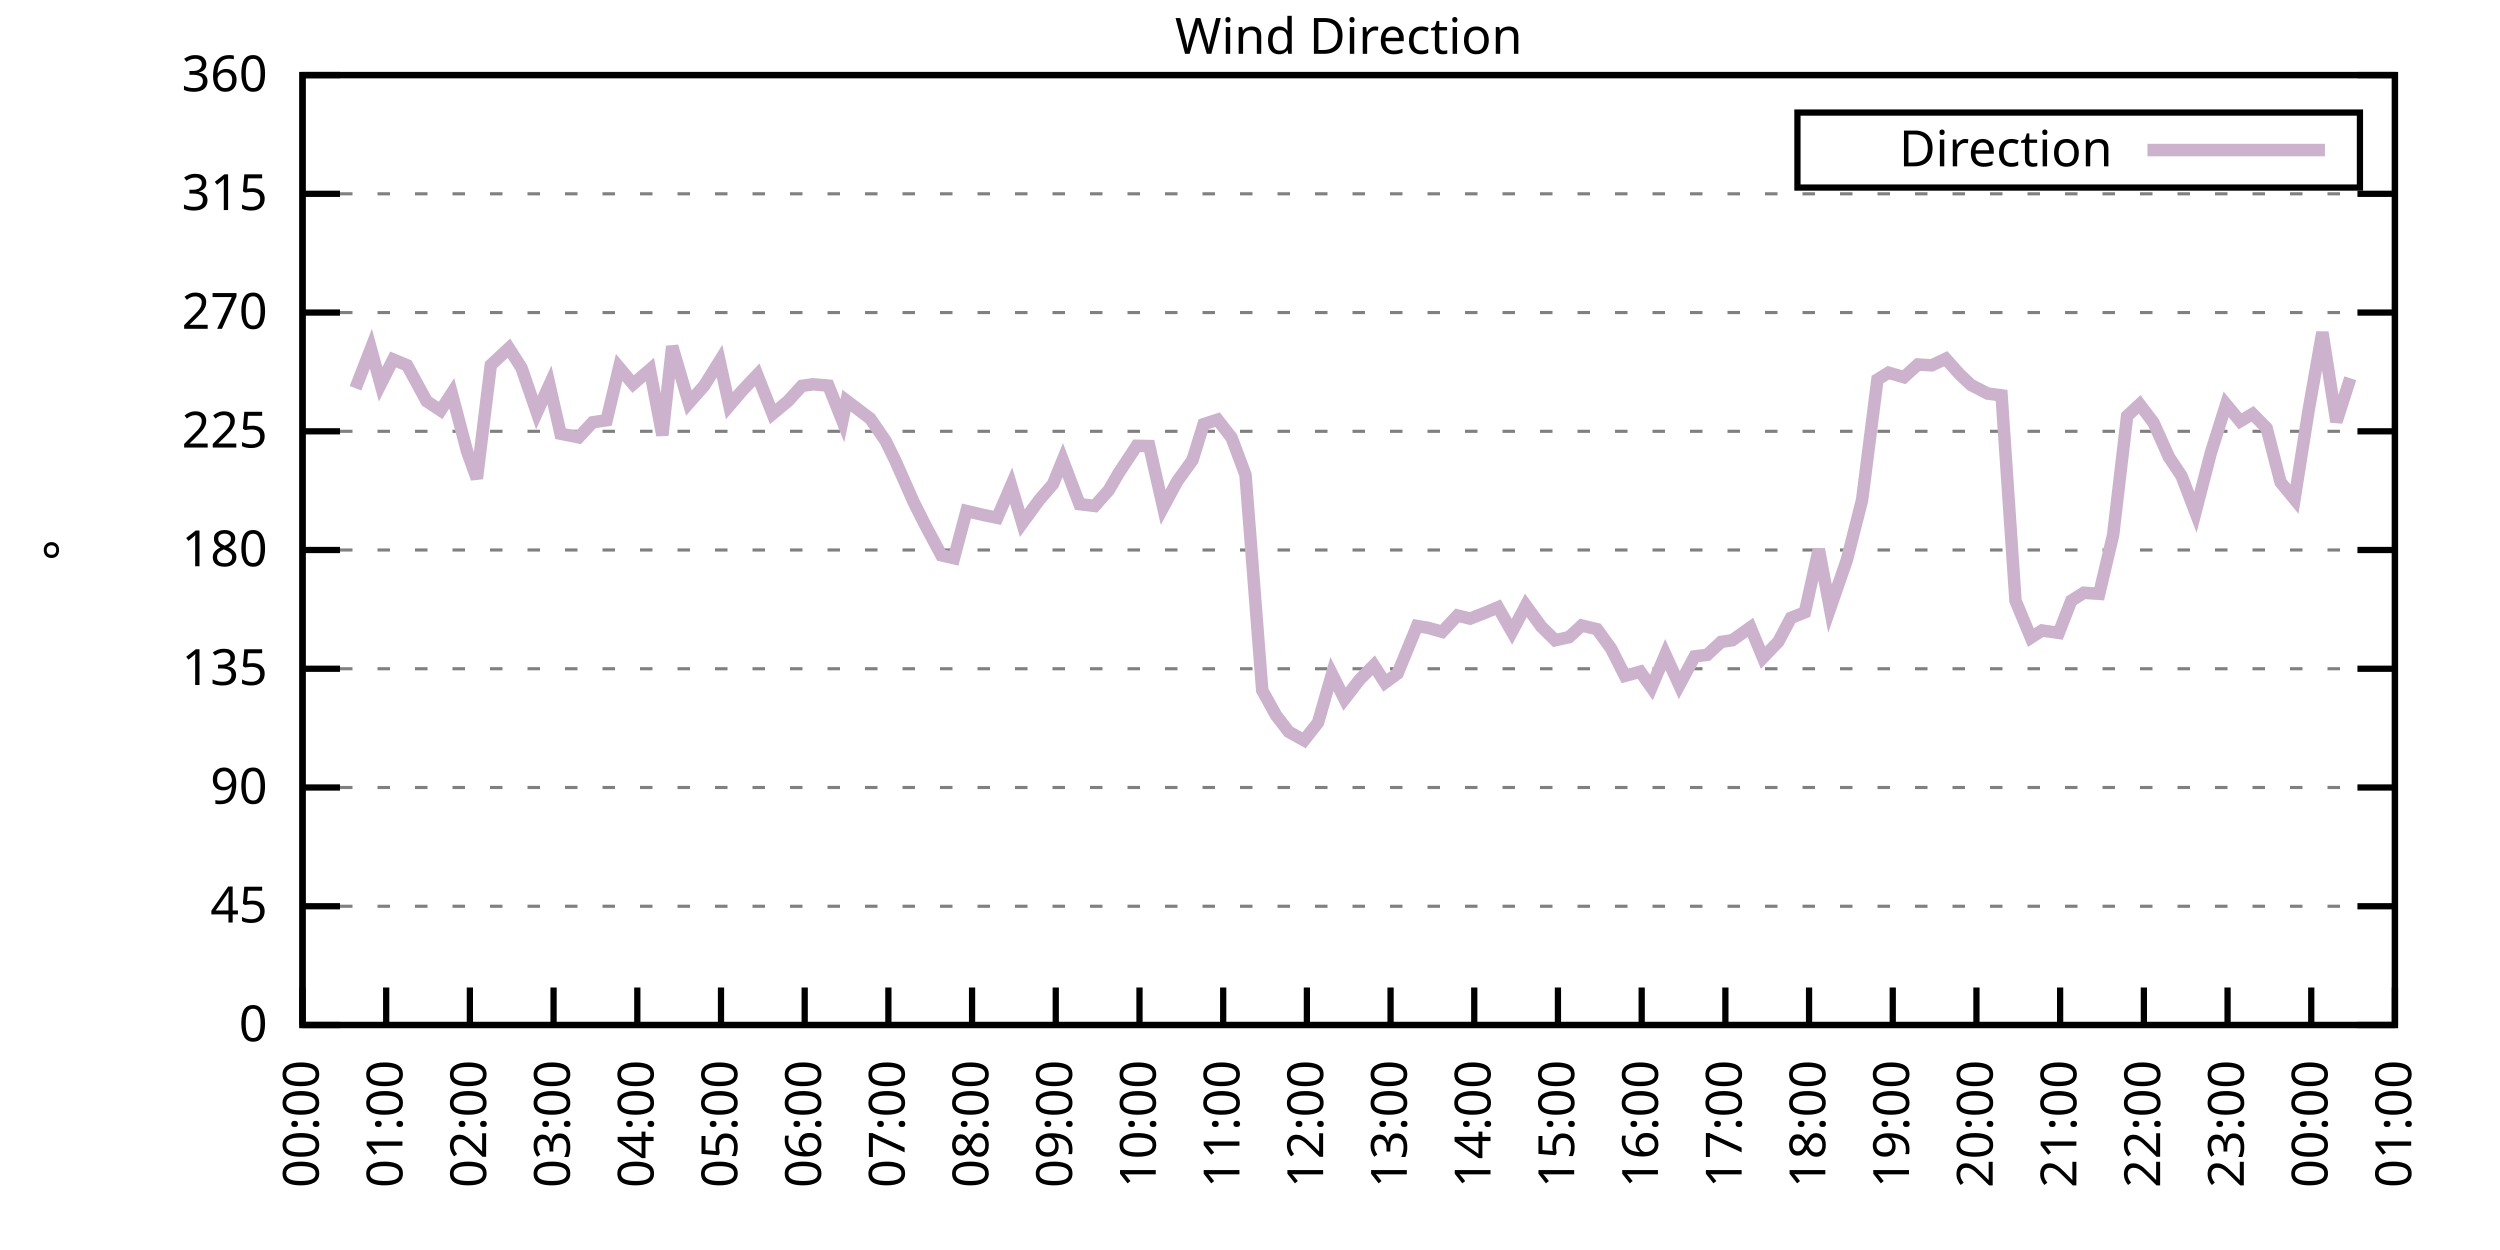
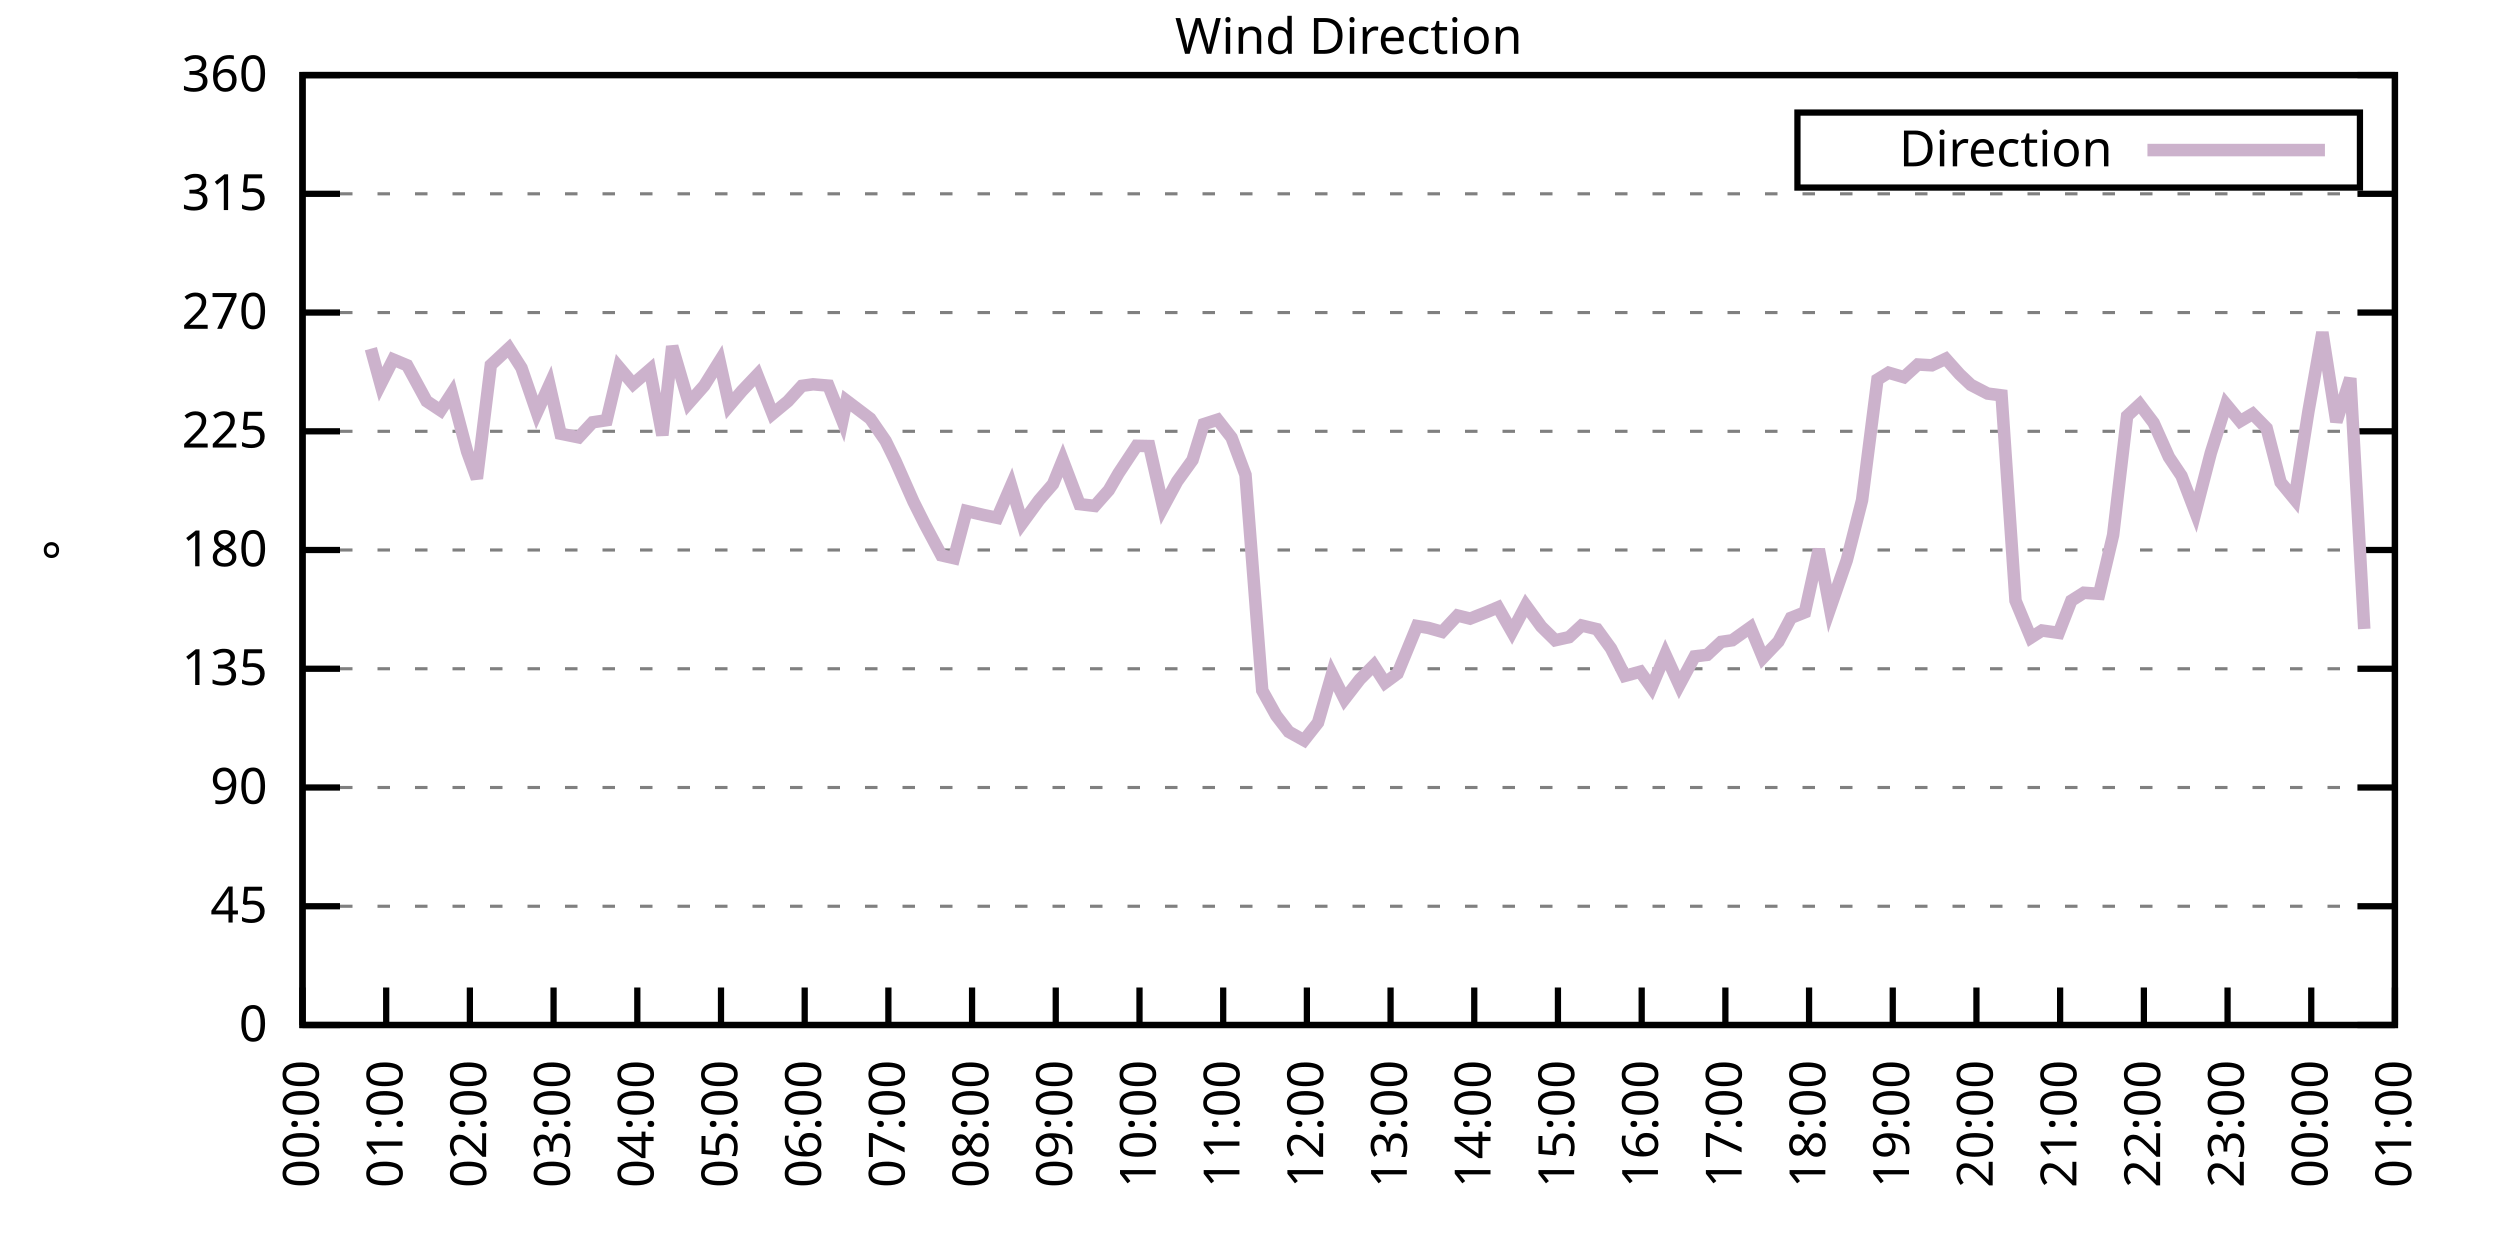
<svg xmlns="http://www.w3.org/2000/svg" xmlns:xlink="http://www.w3.org/1999/xlink" width="400" height="200" viewBox="0 0 400 200">
  <g id="gnuplot_canvas">
    <rect x="0" y="0" width="400" height="200" fill="none" />
    <defs>
      <circle id="gpDot" r="0.5" stroke-width="0.5" stroke="currentColor" />
      <path id="gpPt0" stroke-width="0.333" stroke="currentColor" d="M-1,0 h2 M0,-1 v2" />
      <path id="gpPt1" stroke-width="0.333" stroke="currentColor" d="M-1,-1 L1,1 M1,-1 L-1,1" />
      <path id="gpPt2" stroke-width="0.333" stroke="currentColor" d="M-1,0 L1,0 M0,-1 L0,1 M-1,-1 L1,1 M-1,1 L1,-1" />
      <rect id="gpPt3" stroke-width="0.333" stroke="currentColor" x="-1" y="-1" width="2" height="2" />
      <rect id="gpPt4" stroke-width="0.333" stroke="currentColor" fill="currentColor" x="-1" y="-1" width="2" height="2" />
      <circle id="gpPt5" stroke-width="0.333" stroke="currentColor" cx="0" cy="0" r="1" />
      <use xlink:href="#gpPt5" id="gpPt6" fill="currentColor" stroke="none" />
      <path id="gpPt7" stroke-width="0.333" stroke="currentColor" d="M0,-1.33 L-1.33,0.67 L1.33,0.67 z" />
      <use xlink:href="#gpPt7" id="gpPt8" fill="currentColor" stroke="none" />
      <use xlink:href="#gpPt7" id="gpPt9" stroke="currentColor" transform="rotate(180)" />
      <use xlink:href="#gpPt9" id="gpPt10" fill="currentColor" stroke="none" />
      <use xlink:href="#gpPt3" id="gpPt11" stroke="currentColor" transform="rotate(45)" />
      <use xlink:href="#gpPt11" id="gpPt12" fill="currentColor" stroke="none" />
      <path id="gpPt13" stroke-width="0.333" stroke="currentColor" d="M0,1.330 L1.265,0.411 L0.782,-1.067 L-0.782,-1.076 L-1.265,0.411 z" />
      <use xlink:href="#gpPt13" id="gpPt14" fill="currentColor" stroke="none" />
      <filter id="textbox" filterUnits="objectBoundingBox" x="0" y="0" height="1" width="1">
        <feFlood flood-color="white" flood-opacity="1" result="bgnd" />
        <feComposite in="SourceGraphic" in2="bgnd" operator="atop" />
      </filter>
      <filter id="greybox" filterUnits="objectBoundingBox" x="0" y="0" height="1" width="1">
        <feFlood flood-color="lightgrey" flood-opacity="1" result="grey" />
        <feComposite in="SourceGraphic" in2="grey" operator="atop" />
      </filter>
    </defs>
    <g fill="none" color="white" stroke="currentColor" stroke-width="1.00" stroke-linecap="butt" stroke-linejoin="miter">
</g>
    <g fill="none" color="black" stroke="currentColor" stroke-width="1.00" stroke-linecap="butt" stroke-linejoin="miter">
      <g stroke="none" shape-rendering="crispEdges">
        <polygon fill="rgb(255, 255, 255)" points="48.40,164.00 383.18,164.00 383.18,12.02 48.40,12.02 " />
      </g>
    </g>
    <g fill="none" color="black" stroke="currentColor" stroke-width="1.00" stroke-linecap="butt" stroke-linejoin="miter">
</g>
    <g fill="none" color="black" stroke="black" stroke-width="0.50" stroke-linecap="butt" stroke-linejoin="miter">
</g>
    <g fill="none" color="gray" stroke="currentColor" stroke-width="0.50" stroke-linecap="butt" stroke-linejoin="miter">
      <path stroke="gray" stroke-dasharray="2,4" class="gridline" d="M48.40,164.00 L383.19,164.00  " />
    </g>
    <g fill="none" color="gray" stroke="gray" stroke-width="1.00" stroke-linecap="butt" stroke-linejoin="miter">
</g>
    <g fill="none" color="black" stroke="currentColor" stroke-width="1.00" stroke-linecap="butt" stroke-linejoin="miter">
      <path stroke="black" d="M48.40,164.00 L54.40,164.00 M383.19,164.00 L377.19,164.00  " />
      <g transform="translate(42.80,166.60)" stroke="none" fill="black" font-family="Sans" font-size="8.00" text-anchor="end">
        <text>
          <tspan font-family="Sans"> 0</tspan>
        </text>
      </g>
    </g>
    <g fill="none" color="black" stroke="currentColor" stroke-width="1.00" stroke-linecap="butt" stroke-linejoin="miter">
</g>
    <g fill="none" color="black" stroke="black" stroke-width="0.50" stroke-linecap="butt" stroke-linejoin="miter">
</g>
    <g fill="none" color="gray" stroke="currentColor" stroke-width="0.50" stroke-linecap="butt" stroke-linejoin="miter">
      <path stroke="gray" stroke-dasharray="2,4" class="gridline" d="M48.40,145.00 L383.19,145.00  " />
    </g>
    <g fill="none" color="gray" stroke="gray" stroke-width="1.00" stroke-linecap="butt" stroke-linejoin="miter">
</g>
    <g fill="none" color="black" stroke="currentColor" stroke-width="1.00" stroke-linecap="butt" stroke-linejoin="miter">
      <path stroke="black" d="M48.40,145.00 L54.40,145.00 M383.19,145.00 L377.19,145.00  " />
      <g transform="translate(42.80,147.60)" stroke="none" fill="black" font-family="Sans" font-size="8.00" text-anchor="end">
        <text>
          <tspan font-family="Sans"> 45</tspan>
        </text>
      </g>
    </g>
    <g fill="none" color="black" stroke="currentColor" stroke-width="1.00" stroke-linecap="butt" stroke-linejoin="miter">
</g>
    <g fill="none" color="black" stroke="black" stroke-width="0.50" stroke-linecap="butt" stroke-linejoin="miter">
</g>
    <g fill="none" color="gray" stroke="currentColor" stroke-width="0.50" stroke-linecap="butt" stroke-linejoin="miter">
      <path stroke="gray" stroke-dasharray="2,4" class="gridline" d="M48.40,126.00 L383.19,126.00  " />
    </g>
    <g fill="none" color="gray" stroke="gray" stroke-width="1.00" stroke-linecap="butt" stroke-linejoin="miter">
</g>
    <g fill="none" color="black" stroke="currentColor" stroke-width="1.00" stroke-linecap="butt" stroke-linejoin="miter">
      <path stroke="black" d="M48.40,126.00 L54.40,126.00 M383.19,126.00 L377.19,126.00  " />
      <g transform="translate(42.80,128.60)" stroke="none" fill="black" font-family="Sans" font-size="8.00" text-anchor="end">
        <text>
          <tspan font-family="Sans"> 90</tspan>
        </text>
      </g>
    </g>
    <g fill="none" color="black" stroke="currentColor" stroke-width="1.00" stroke-linecap="butt" stroke-linejoin="miter">
</g>
    <g fill="none" color="black" stroke="black" stroke-width="0.50" stroke-linecap="butt" stroke-linejoin="miter">
</g>
    <g fill="none" color="gray" stroke="currentColor" stroke-width="0.50" stroke-linecap="butt" stroke-linejoin="miter">
      <path stroke="gray" stroke-dasharray="2,4" class="gridline" d="M48.40,107.00 L383.19,107.00  " />
    </g>
    <g fill="none" color="gray" stroke="gray" stroke-width="1.00" stroke-linecap="butt" stroke-linejoin="miter">
</g>
    <g fill="none" color="black" stroke="currentColor" stroke-width="1.00" stroke-linecap="butt" stroke-linejoin="miter">
      <path stroke="black" d="M48.40,107.00 L54.40,107.00 M383.19,107.00 L377.19,107.00  " />
      <g transform="translate(42.80,109.60)" stroke="none" fill="black" font-family="Sans" font-size="8.00" text-anchor="end">
        <text>
          <tspan font-family="Sans"> 135</tspan>
        </text>
      </g>
    </g>
    <g fill="none" color="black" stroke="currentColor" stroke-width="1.00" stroke-linecap="butt" stroke-linejoin="miter">
</g>
    <g fill="none" color="black" stroke="black" stroke-width="0.50" stroke-linecap="butt" stroke-linejoin="miter">
</g>
    <g fill="none" color="gray" stroke="currentColor" stroke-width="0.50" stroke-linecap="butt" stroke-linejoin="miter">
      <path stroke="gray" stroke-dasharray="2,4" class="gridline" d="M48.40,88.00 L383.19,88.00  " />
    </g>
    <g fill="none" color="gray" stroke="gray" stroke-width="1.00" stroke-linecap="butt" stroke-linejoin="miter">
</g>
    <g fill="none" color="black" stroke="currentColor" stroke-width="1.00" stroke-linecap="butt" stroke-linejoin="miter">
      <path stroke="black" d="M48.40,88.00 L54.40,88.00 M383.19,88.00 L377.19,88.00  " />
      <g transform="translate(42.80,90.60)" stroke="none" fill="black" font-family="Sans" font-size="8.00" text-anchor="end">
        <text>
          <tspan font-family="Sans"> 180</tspan>
        </text>
      </g>
    </g>
    <g fill="none" color="black" stroke="currentColor" stroke-width="1.00" stroke-linecap="butt" stroke-linejoin="miter">
</g>
    <g fill="none" color="black" stroke="black" stroke-width="0.50" stroke-linecap="butt" stroke-linejoin="miter">
</g>
    <g fill="none" color="gray" stroke="currentColor" stroke-width="0.50" stroke-linecap="butt" stroke-linejoin="miter">
      <path stroke="gray" stroke-dasharray="2,4" class="gridline" d="M48.40,69.01 L383.19,69.01  " />
    </g>
    <g fill="none" color="gray" stroke="gray" stroke-width="1.00" stroke-linecap="butt" stroke-linejoin="miter">
</g>
    <g fill="none" color="black" stroke="currentColor" stroke-width="1.00" stroke-linecap="butt" stroke-linejoin="miter">
      <path stroke="black" d="M48.40,69.01 L54.40,69.01 M383.19,69.01 L377.19,69.01  " />
      <g transform="translate(42.80,71.61)" stroke="none" fill="black" font-family="Sans" font-size="8.00" text-anchor="end">
        <text>
          <tspan font-family="Sans"> 225</tspan>
        </text>
      </g>
    </g>
    <g fill="none" color="black" stroke="currentColor" stroke-width="1.00" stroke-linecap="butt" stroke-linejoin="miter">
</g>
    <g fill="none" color="black" stroke="black" stroke-width="0.50" stroke-linecap="butt" stroke-linejoin="miter">
</g>
    <g fill="none" color="gray" stroke="currentColor" stroke-width="0.50" stroke-linecap="butt" stroke-linejoin="miter">
      <path stroke="gray" stroke-dasharray="2,4" class="gridline" d="M48.40,50.01 L383.19,50.01  " />
    </g>
    <g fill="none" color="gray" stroke="gray" stroke-width="1.00" stroke-linecap="butt" stroke-linejoin="miter">
</g>
    <g fill="none" color="black" stroke="currentColor" stroke-width="1.00" stroke-linecap="butt" stroke-linejoin="miter">
      <path stroke="black" d="M48.40,50.01 L54.40,50.01 M383.19,50.01 L377.19,50.01  " />
      <g transform="translate(42.80,52.61)" stroke="none" fill="black" font-family="Sans" font-size="8.00" text-anchor="end">
        <text>
          <tspan font-family="Sans"> 270</tspan>
        </text>
      </g>
    </g>
    <g fill="none" color="black" stroke="currentColor" stroke-width="1.00" stroke-linecap="butt" stroke-linejoin="miter">
</g>
    <g fill="none" color="black" stroke="black" stroke-width="0.50" stroke-linecap="butt" stroke-linejoin="miter">
</g>
    <g fill="none" color="gray" stroke="currentColor" stroke-width="0.50" stroke-linecap="butt" stroke-linejoin="miter">
      <path stroke="gray" stroke-dasharray="2,4" class="gridline" d="M48.40,31.01 L383.19,31.01  " />
    </g>
    <g fill="none" color="gray" stroke="gray" stroke-width="1.00" stroke-linecap="butt" stroke-linejoin="miter">
</g>
    <g fill="none" color="black" stroke="currentColor" stroke-width="1.00" stroke-linecap="butt" stroke-linejoin="miter">
      <path stroke="black" d="M48.40,31.01 L54.40,31.01 M383.19,31.01 L377.19,31.01  " />
      <g transform="translate(42.80,33.61)" stroke="none" fill="black" font-family="Sans" font-size="8.00" text-anchor="end">
        <text>
          <tspan font-family="Sans"> 315</tspan>
        </text>
      </g>
    </g>
    <g fill="none" color="black" stroke="currentColor" stroke-width="1.00" stroke-linecap="butt" stroke-linejoin="miter">
</g>
    <g fill="none" color="black" stroke="black" stroke-width="0.50" stroke-linecap="butt" stroke-linejoin="miter">
</g>
    <g fill="none" color="gray" stroke="currentColor" stroke-width="0.50" stroke-linecap="butt" stroke-linejoin="miter">
      <path stroke="gray" stroke-dasharray="2,4" class="gridline" d="M48.40,12.01 L383.19,12.01  " />
    </g>
    <g fill="none" color="gray" stroke="gray" stroke-width="1.00" stroke-linecap="butt" stroke-linejoin="miter">
</g>
    <g fill="none" color="black" stroke="currentColor" stroke-width="1.00" stroke-linecap="butt" stroke-linejoin="miter">
      <path stroke="black" d="M48.40,12.01 L54.40,12.01 M383.19,12.01 L377.19,12.01  " />
      <g transform="translate(42.80,14.61)" stroke="none" fill="black" font-family="Sans" font-size="8.00" text-anchor="end">
        <text>
          <tspan font-family="Sans"> 360</tspan>
        </text>
      </g>
    </g>
    <g fill="none" color="black" stroke="currentColor" stroke-width="1.00" stroke-linecap="butt" stroke-linejoin="miter">
      <path stroke="black" d="M48.40,164.00 L48.40,158.00  " />
      <g transform="translate(51.00,169.60) rotate(270.00)" stroke="none" fill="black" font-family="Sans" font-size="8.00" text-anchor="end">
        <text>
          <tspan font-family="Sans">00:00</tspan>
        </text>
      </g>
    </g>
    <g fill="none" color="black" stroke="currentColor" stroke-width="1.00" stroke-linecap="butt" stroke-linejoin="miter">
      <path stroke="black" d="M61.79,164.00 L61.79,158.00  " />
      <g transform="translate(64.39,169.60) rotate(270.00)" stroke="none" fill="black" font-family="Sans" font-size="8.00" text-anchor="end">
        <text>
          <tspan font-family="Sans">01:00</tspan>
        </text>
      </g>
    </g>
    <g fill="none" color="black" stroke="currentColor" stroke-width="1.00" stroke-linecap="butt" stroke-linejoin="miter">
      <path stroke="black" d="M75.18,164.00 L75.18,158.00  " />
      <g transform="translate(77.78,169.60) rotate(270.00)" stroke="none" fill="black" font-family="Sans" font-size="8.00" text-anchor="end">
        <text>
          <tspan font-family="Sans">02:00</tspan>
        </text>
      </g>
    </g>
    <g fill="none" color="black" stroke="currentColor" stroke-width="1.00" stroke-linecap="butt" stroke-linejoin="miter">
      <path stroke="black" d="M88.57,164.00 L88.57,158.00  " />
      <g transform="translate(91.17,169.60) rotate(270.00)" stroke="none" fill="black" font-family="Sans" font-size="8.00" text-anchor="end">
        <text>
          <tspan font-family="Sans">03:00</tspan>
        </text>
      </g>
    </g>
    <g fill="none" color="black" stroke="currentColor" stroke-width="1.00" stroke-linecap="butt" stroke-linejoin="miter">
      <path stroke="black" d="M101.97,164.00 L101.97,158.00  " />
      <g transform="translate(104.57,169.60) rotate(270.00)" stroke="none" fill="black" font-family="Sans" font-size="8.00" text-anchor="end">
        <text>
          <tspan font-family="Sans">04:00</tspan>
        </text>
      </g>
    </g>
    <g fill="none" color="black" stroke="currentColor" stroke-width="1.00" stroke-linecap="butt" stroke-linejoin="miter">
      <path stroke="black" d="M115.36,164.00 L115.36,158.00  " />
      <g transform="translate(117.96,169.60) rotate(270.00)" stroke="none" fill="black" font-family="Sans" font-size="8.00" text-anchor="end">
        <text>
          <tspan font-family="Sans">05:00</tspan>
        </text>
      </g>
    </g>
    <g fill="none" color="black" stroke="currentColor" stroke-width="1.00" stroke-linecap="butt" stroke-linejoin="miter">
      <path stroke="black" d="M128.75,164.00 L128.75,158.00  " />
      <g transform="translate(131.35,169.60) rotate(270.00)" stroke="none" fill="black" font-family="Sans" font-size="8.00" text-anchor="end">
        <text>
          <tspan font-family="Sans">06:00</tspan>
        </text>
      </g>
    </g>
    <g fill="none" color="black" stroke="currentColor" stroke-width="1.00" stroke-linecap="butt" stroke-linejoin="miter">
      <path stroke="black" d="M142.14,164.00 L142.14,158.00  " />
      <g transform="translate(144.74,169.60) rotate(270.00)" stroke="none" fill="black" font-family="Sans" font-size="8.00" text-anchor="end">
        <text>
          <tspan font-family="Sans">07:00</tspan>
        </text>
      </g>
    </g>
    <g fill="none" color="black" stroke="currentColor" stroke-width="1.00" stroke-linecap="butt" stroke-linejoin="miter">
      <path stroke="black" d="M155.53,164.00 L155.53,158.00  " />
      <g transform="translate(158.13,169.60) rotate(270.00)" stroke="none" fill="black" font-family="Sans" font-size="8.00" text-anchor="end">
        <text>
          <tspan font-family="Sans">08:00</tspan>
        </text>
      </g>
    </g>
    <g fill="none" color="black" stroke="currentColor" stroke-width="1.00" stroke-linecap="butt" stroke-linejoin="miter">
      <path stroke="black" d="M168.92,164.00 L168.92,158.00  " />
      <g transform="translate(171.52,169.60) rotate(270.00)" stroke="none" fill="black" font-family="Sans" font-size="8.00" text-anchor="end">
        <text>
          <tspan font-family="Sans">09:00</tspan>
        </text>
      </g>
    </g>
    <g fill="none" color="black" stroke="currentColor" stroke-width="1.00" stroke-linecap="butt" stroke-linejoin="miter">
      <path stroke="black" d="M182.32,164.00 L182.32,158.00  " />
      <g transform="translate(184.92,169.60) rotate(270.00)" stroke="none" fill="black" font-family="Sans" font-size="8.00" text-anchor="end">
        <text>
          <tspan font-family="Sans">10:00</tspan>
        </text>
      </g>
    </g>
    <g fill="none" color="black" stroke="currentColor" stroke-width="1.00" stroke-linecap="butt" stroke-linejoin="miter">
      <path stroke="black" d="M195.71,164.00 L195.71,158.00  " />
      <g transform="translate(198.31,169.60) rotate(270.00)" stroke="none" fill="black" font-family="Sans" font-size="8.00" text-anchor="end">
        <text>
          <tspan font-family="Sans">11:00</tspan>
        </text>
      </g>
    </g>
    <g fill="none" color="black" stroke="currentColor" stroke-width="1.00" stroke-linecap="butt" stroke-linejoin="miter">
      <path stroke="black" d="M209.10,164.00 L209.10,158.00  " />
      <g transform="translate(211.70,169.60) rotate(270.00)" stroke="none" fill="black" font-family="Sans" font-size="8.00" text-anchor="end">
        <text>
          <tspan font-family="Sans">12:00</tspan>
        </text>
      </g>
    </g>
    <g fill="none" color="black" stroke="currentColor" stroke-width="1.00" stroke-linecap="butt" stroke-linejoin="miter">
      <path stroke="black" d="M222.49,164.00 L222.49,158.00  " />
      <g transform="translate(225.09,169.60) rotate(270.00)" stroke="none" fill="black" font-family="Sans" font-size="8.00" text-anchor="end">
        <text>
          <tspan font-family="Sans">13:00</tspan>
        </text>
      </g>
    </g>
    <g fill="none" color="black" stroke="currentColor" stroke-width="1.00" stroke-linecap="butt" stroke-linejoin="miter">
      <path stroke="black" d="M235.88,164.00 L235.88,158.00  " />
      <g transform="translate(238.48,169.60) rotate(270.00)" stroke="none" fill="black" font-family="Sans" font-size="8.00" text-anchor="end">
        <text>
          <tspan font-family="Sans">14:00</tspan>
        </text>
      </g>
    </g>
    <g fill="none" color="black" stroke="currentColor" stroke-width="1.00" stroke-linecap="butt" stroke-linejoin="miter">
      <path stroke="black" d="M249.27,164.00 L249.27,158.00  " />
      <g transform="translate(251.87,169.60) rotate(270.00)" stroke="none" fill="black" font-family="Sans" font-size="8.00" text-anchor="end">
        <text>
          <tspan font-family="Sans">15:00</tspan>
        </text>
      </g>
    </g>
    <g fill="none" color="black" stroke="currentColor" stroke-width="1.00" stroke-linecap="butt" stroke-linejoin="miter">
      <path stroke="black" d="M262.67,164.00 L262.67,158.00  " />
      <g transform="translate(265.27,169.60) rotate(270.00)" stroke="none" fill="black" font-family="Sans" font-size="8.00" text-anchor="end">
        <text>
          <tspan font-family="Sans">16:00</tspan>
        </text>
      </g>
    </g>
    <g fill="none" color="black" stroke="currentColor" stroke-width="1.00" stroke-linecap="butt" stroke-linejoin="miter">
      <path stroke="black" d="M276.06,164.00 L276.06,158.00  " />
      <g transform="translate(278.66,169.60) rotate(270.00)" stroke="none" fill="black" font-family="Sans" font-size="8.00" text-anchor="end">
        <text>
          <tspan font-family="Sans">17:00</tspan>
        </text>
      </g>
    </g>
    <g fill="none" color="black" stroke="currentColor" stroke-width="1.00" stroke-linecap="butt" stroke-linejoin="miter">
      <path stroke="black" d="M289.45,164.00 L289.45,158.00  " />
      <g transform="translate(292.05,169.60) rotate(270.00)" stroke="none" fill="black" font-family="Sans" font-size="8.00" text-anchor="end">
        <text>
          <tspan font-family="Sans">18:00</tspan>
        </text>
      </g>
    </g>
    <g fill="none" color="black" stroke="currentColor" stroke-width="1.00" stroke-linecap="butt" stroke-linejoin="miter">
      <path stroke="black" d="M302.84,164.00 L302.84,158.00  " />
      <g transform="translate(305.44,169.60) rotate(270.00)" stroke="none" fill="black" font-family="Sans" font-size="8.00" text-anchor="end">
        <text>
          <tspan font-family="Sans">19:00</tspan>
        </text>
      </g>
    </g>
    <g fill="none" color="black" stroke="currentColor" stroke-width="1.00" stroke-linecap="butt" stroke-linejoin="miter">
      <path stroke="black" d="M316.23,164.00 L316.23,158.00  " />
      <g transform="translate(318.83,169.60) rotate(270.00)" stroke="none" fill="black" font-family="Sans" font-size="8.00" text-anchor="end">
        <text>
          <tspan font-family="Sans">20:00</tspan>
        </text>
      </g>
    </g>
    <g fill="none" color="black" stroke="currentColor" stroke-width="1.00" stroke-linecap="butt" stroke-linejoin="miter">
      <path stroke="black" d="M329.62,164.00 L329.62,158.00  " />
      <g transform="translate(332.22,169.60) rotate(270.00)" stroke="none" fill="black" font-family="Sans" font-size="8.00" text-anchor="end">
        <text>
          <tspan font-family="Sans">21:00</tspan>
        </text>
      </g>
    </g>
    <g fill="none" color="black" stroke="currentColor" stroke-width="1.00" stroke-linecap="butt" stroke-linejoin="miter">
      <path stroke="black" d="M343.02,164.00 L343.02,158.00  " />
      <g transform="translate(345.62,169.60) rotate(270.00)" stroke="none" fill="black" font-family="Sans" font-size="8.00" text-anchor="end">
        <text>
          <tspan font-family="Sans">22:00</tspan>
        </text>
      </g>
    </g>
    <g fill="none" color="black" stroke="currentColor" stroke-width="1.00" stroke-linecap="butt" stroke-linejoin="miter">
      <path stroke="black" d="M356.41,164.00 L356.41,158.00  " />
      <g transform="translate(359.01,169.60) rotate(270.00)" stroke="none" fill="black" font-family="Sans" font-size="8.00" text-anchor="end">
        <text>
          <tspan font-family="Sans">23:00</tspan>
        </text>
      </g>
    </g>
    <g fill="none" color="black" stroke="currentColor" stroke-width="1.00" stroke-linecap="butt" stroke-linejoin="miter">
      <path stroke="black" d="M369.80,164.00 L369.80,158.00  " />
      <g transform="translate(372.40,169.60) rotate(270.00)" stroke="none" fill="black" font-family="Sans" font-size="8.00" text-anchor="end">
        <text>
          <tspan font-family="Sans">00:00</tspan>
        </text>
      </g>
    </g>
    <g fill="none" color="black" stroke="currentColor" stroke-width="1.00" stroke-linecap="butt" stroke-linejoin="miter">
      <path stroke="black" d="M383.19,164.00 L383.19,158.00  " />
      <g transform="translate(385.79,169.60) rotate(270.00)" stroke="none" fill="black" font-family="Sans" font-size="8.00" text-anchor="end">
        <text>
          <tspan font-family="Sans">01:00</tspan>
        </text>
      </g>
    </g>
    <g fill="none" color="black" stroke="currentColor" stroke-width="1.00" stroke-linecap="butt" stroke-linejoin="miter">
</g>
    <g fill="none" color="black" stroke="currentColor" stroke-width="1.00" stroke-linecap="butt" stroke-linejoin="miter">
      <path stroke="black" d="M48.40,12.01 L48.40,164.00 L383.19,164.00 L383.19,12.01 L48.40,12.01 Z  " />
    </g>
    <g fill="none" color="black" stroke="currentColor" stroke-width="1.00" stroke-linecap="butt" stroke-linejoin="miter">
</g>
    <g fill="none" color="black" stroke="currentColor" stroke-width="1.00" stroke-linecap="butt" stroke-linejoin="miter">
      <path stroke="black" d="M287.59,30.01 L287.59,18.01 L377.59,18.01 L377.59,30.01 L287.59,30.01 Z  " />
    </g>
    <g id="Wind_direction_plot_1">
      <g fill="none" color="white" stroke="black" stroke-width="2.00" stroke-linecap="butt" stroke-linejoin="miter">
</g>
      <g fill="none" color="black" stroke="currentColor" stroke-width="2.00" stroke-linecap="butt" stroke-linejoin="miter">
        <g transform="translate(337.99,26.61)" stroke="none" fill="black" font-family="Sans" font-size="8.00" text-anchor="end">
          <text>
            <tspan font-family="Sans">Direction</tspan>
          </text>
        </g>
      </g>
      <g fill="none" color="black" stroke="currentColor" stroke-width="2.00" stroke-linecap="butt" stroke-linejoin="miter">
-         <path stroke="rgb(204, 178, 204)" d="M343.59,24.01 L371.99,24.01 M56.88,62.12 L59.34,55.79 L60.90,61.49 L62.91,57.52 L65.14,58.45 L68.26,64.19   L70.50,65.67 L72.28,62.93 L74.74,72.26 L76.30,76.56 L78.53,58.41 L81.43,55.71 L83.44,58.87 L85.90,66.01   L87.91,61.58 L89.69,69.39 L92.59,69.98 L94.82,67.57 L97.06,67.23 L99.06,58.79 L101.30,61.45 L103.98,59.13   L105.98,69.64 L107.55,55.41 L110.22,64.49 L112.68,61.70 L115.13,57.78 L116.70,64.91 L118.71,62.55 L121.16,59.97   L123.62,66.22 L126.07,64.19 L128.30,61.74 L130.09,61.49 L132.54,61.70 L134.78,67.32 L135.45,64.11 L139.24,66.98   L141.69,70.53 L143.26,73.73 L146.16,80.28 L147.94,83.83 L150.62,88.85 L152.63,89.31 L154.64,81.76 L157.32,82.39   L159.55,82.85 L161.78,77.70 L163.57,83.70 L166.25,80.03 L168.48,77.45 L170.04,73.61 L172.72,80.66 L175.17,80.95   L177.41,78.42 L178.97,75.72 L181.87,71.33 L183.88,71.37 L186.11,81.17 L188.34,77.03 L190.80,73.61 L192.58,67.87   L194.81,67.15 L197.05,70.02 L199.28,75.97 L201.96,110.47 L204.19,114.48 L206.20,117.09 L208.65,118.45 L210.88,115.62   L213.12,107.85 L215.13,111.86 L217.58,108.69 L219.81,106.45 L221.60,109.24 L223.61,107.76 L226.73,100.16 L228.52,100.46   L230.75,101.09 L233.20,98.48 L235.21,98.98 L237.89,97.93 L239.68,97.17 L241.91,101.09 L244.14,96.87 L246.60,100.25   L248.83,102.44 L251.06,101.94 L253.07,100.08 L255.52,100.67 L257.76,103.75 L259.99,108.14 L262.44,107.47 L264.23,110.00   L266.46,104.72 L268.69,109.62 L271.15,105.02 L273.16,104.77 L275.39,102.70 L277.17,102.44 L280.07,100.38 L282.08,105.23   L284.54,102.66 L286.55,98.86 L288.78,97.97 L291.01,87.88 L292.80,97.38 L295.48,89.65 L297.93,80.03 L300.39,60.73   L302.17,59.63 L304.63,60.35 L306.86,58.32 L309.09,58.45 L311.32,57.40 L313.55,59.89 L315.34,61.58 L318.02,62.97   L320.25,63.26 L322.48,96.11 L324.94,102.02 L326.72,100.88 L329.40,101.26 L331.41,96.11 L333.42,94.84 L335.87,95.01   L338.10,85.60 L340.34,66.56 L342.35,64.70 L344.58,67.66 L347.03,73.14 L349.04,76.14 L351.27,81.97 L353.73,72.47   L356.18,64.70 L358.42,67.40 L360.42,66.22 L362.66,68.50 L364.89,77.15 L367.12,79.86 L369.35,65.80 L371.58,53.17   L373.82,67.49 L376.05,60.52  " />
+         <path stroke="rgb(204, 178, 204)" d="M343.59,24.01 L371.99,24.01 M59.34,55.79 L60.90,61.49 L62.91,57.52 L65.14,58.45 L68.26,64.19 L70.50,65.67   L72.28,62.93 L74.74,72.26 L76.30,76.56 L78.53,58.41 L81.43,55.71 L83.44,58.87 L85.90,66.01 L87.91,61.58   L89.69,69.39 L92.59,69.98 L94.82,67.57 L97.06,67.23 L99.06,58.79 L101.30,61.45 L103.98,59.13 L105.98,69.64   L107.55,55.41 L110.22,64.49 L112.68,61.70 L115.13,57.78 L116.70,64.91 L118.71,62.55 L121.16,59.97 L123.62,66.22   L126.07,64.19 L128.30,61.74 L130.09,61.49 L132.54,61.70 L134.78,67.32 L135.45,64.11 L139.24,66.98 L141.69,70.53   L143.26,73.73 L146.16,80.28 L147.94,83.83 L150.62,88.85 L152.63,89.31 L154.64,81.76 L157.32,82.39 L159.55,82.85   L161.78,77.70 L163.57,83.70 L166.25,80.03 L168.48,77.45 L170.04,73.61 L172.72,80.66 L175.17,80.95 L177.41,78.42   L178.97,75.72 L181.87,71.33 L183.88,71.37 L186.11,81.17 L188.34,77.03 L190.80,73.61 L192.58,67.87 L194.81,67.15   L197.05,70.02 L199.28,75.97 L201.96,110.47 L204.19,114.48 L206.20,117.09 L208.65,118.45 L210.88,115.62 L213.12,107.85   L215.13,111.86 L217.58,108.69 L219.81,106.45 L221.60,109.24 L223.61,107.76 L226.73,100.16 L228.52,100.46 L230.75,101.09   L233.20,98.48 L235.21,98.98 L237.89,97.93 L239.68,97.17 L241.91,101.09 L244.14,96.87 L246.60,100.25 L248.83,102.44   L251.06,101.94 L253.07,100.08 L255.52,100.67 L257.76,103.75 L259.99,108.14 L262.44,107.47 L264.23,110.00 L266.46,104.72   L268.69,109.62 L271.15,105.02 L273.16,104.77 L275.39,102.70 L277.17,102.44 L280.07,100.38 L282.08,105.23 L284.54,102.66   L286.55,98.86 L288.78,97.97 L291.01,87.88 L292.80,97.38 L295.48,89.65 L297.93,80.03 L300.39,60.73 L302.17,59.63   L304.63,60.35 L306.86,58.32 L309.09,58.45 L311.32,57.40 L313.55,59.89 L315.34,61.58 L318.02,62.97 L320.25,63.26   L322.48,96.11 L324.94,102.02 L326.72,100.88 L329.40,101.26 L331.41,96.11 L333.42,94.84 L335.87,95.01 L338.10,85.60   L340.34,66.56 L342.35,64.70 L344.58,67.66 L347.03,73.14 L349.04,76.14 L351.27,81.97 L353.73,72.47 L356.18,64.70   L358.42,67.40 L360.42,66.22 L362.66,68.50 L364.89,77.15 L367.12,79.86 L369.35,65.80 L371.58,53.17 L373.82,67.49   L376.05,60.52 L378.28,100.63  " />
      </g>
    </g>
    <g fill="none" color="black" stroke="currentColor" stroke-width="2.00" stroke-linecap="butt" stroke-linejoin="miter">
</g>
    <g fill="none" color="black" stroke="black" stroke-width="1.00" stroke-linecap="butt" stroke-linejoin="miter">
</g>
    <g fill="none" color="black" stroke="currentColor" stroke-width="1.00" stroke-linecap="butt" stroke-linejoin="miter">
      <path stroke="black" d="M48.40,12.01 L48.40,164.00 L383.19,164.00 L383.19,12.01 L48.40,12.01 Z  " />
      <g transform="translate(12.80,88.01) rotate(270.00)" stroke="none" fill="black" font-family="Sans" font-size="8.00" text-anchor="middle">
        <text>
          <tspan font-family="Sans">°</tspan>
        </text>
      </g>
    </g>
    <g fill="none" color="black" stroke="currentColor" stroke-width="1.00" stroke-linecap="butt" stroke-linejoin="miter">
</g>
    <g fill="none" color="black" stroke="currentColor" stroke-width="1.00" stroke-linecap="butt" stroke-linejoin="miter">
      <g transform="translate(215.79,8.61)" stroke="none" fill="black" font-family="Sans" font-size="8.00" text-anchor="middle">
        <text>
          <tspan font-family="Sans">Wind Direction</tspan>
        </text>
      </g>
    </g>
    <g fill="none" color="black" stroke="currentColor" stroke-width="1.00" stroke-linecap="butt" stroke-linejoin="miter">
</g>
  </g>
</svg>
